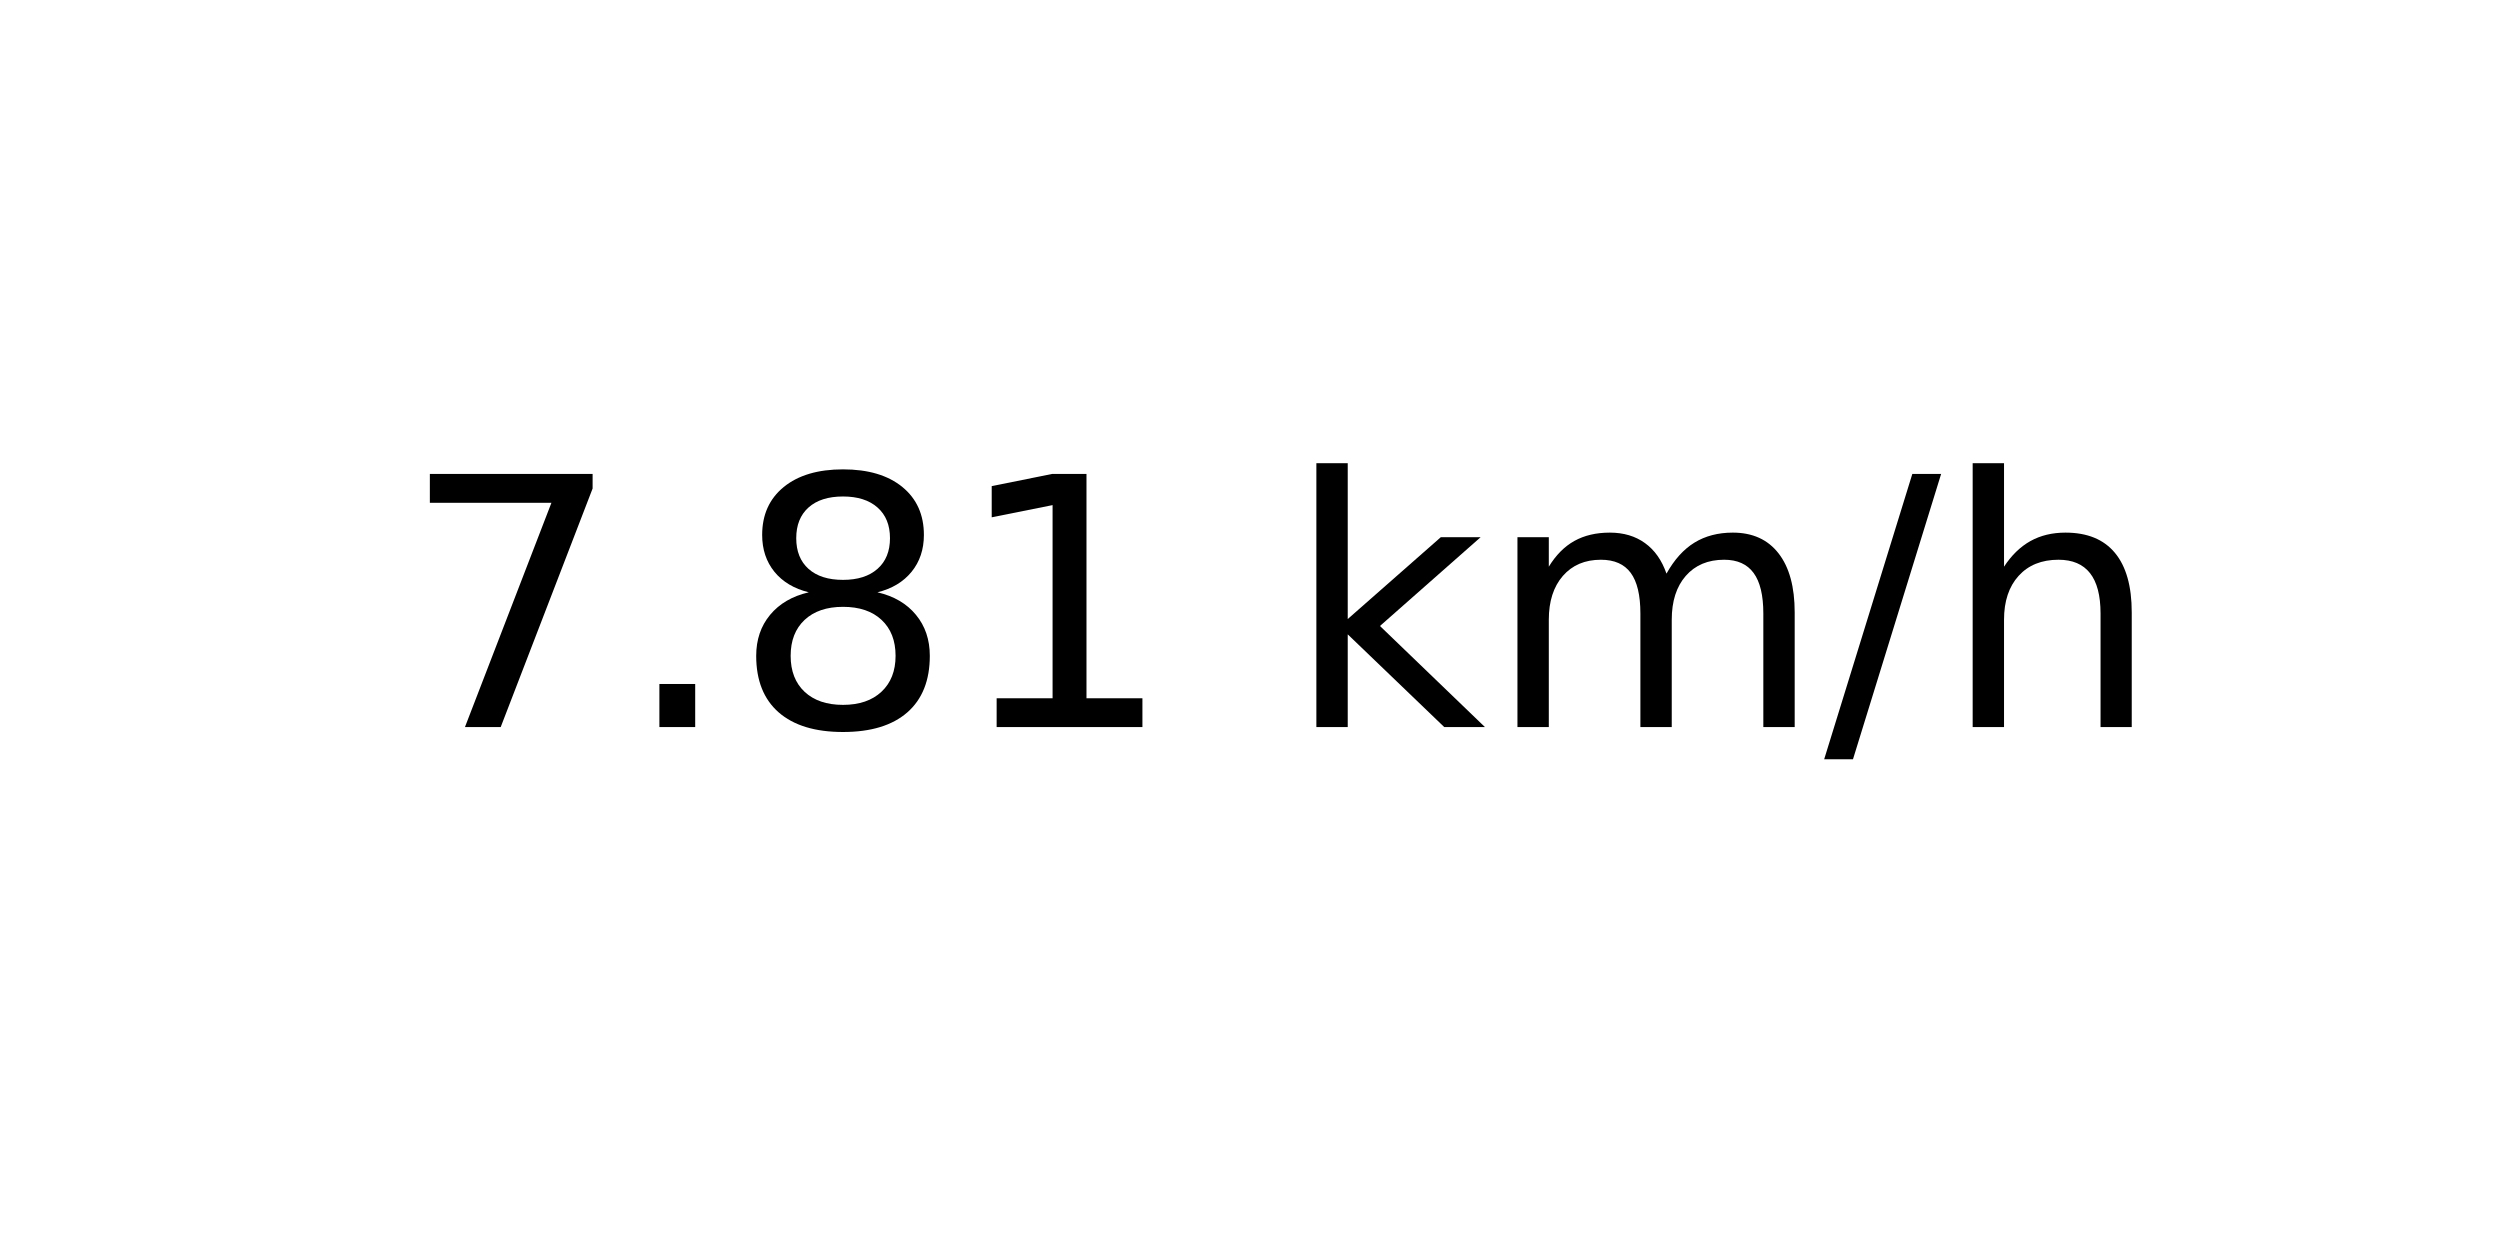
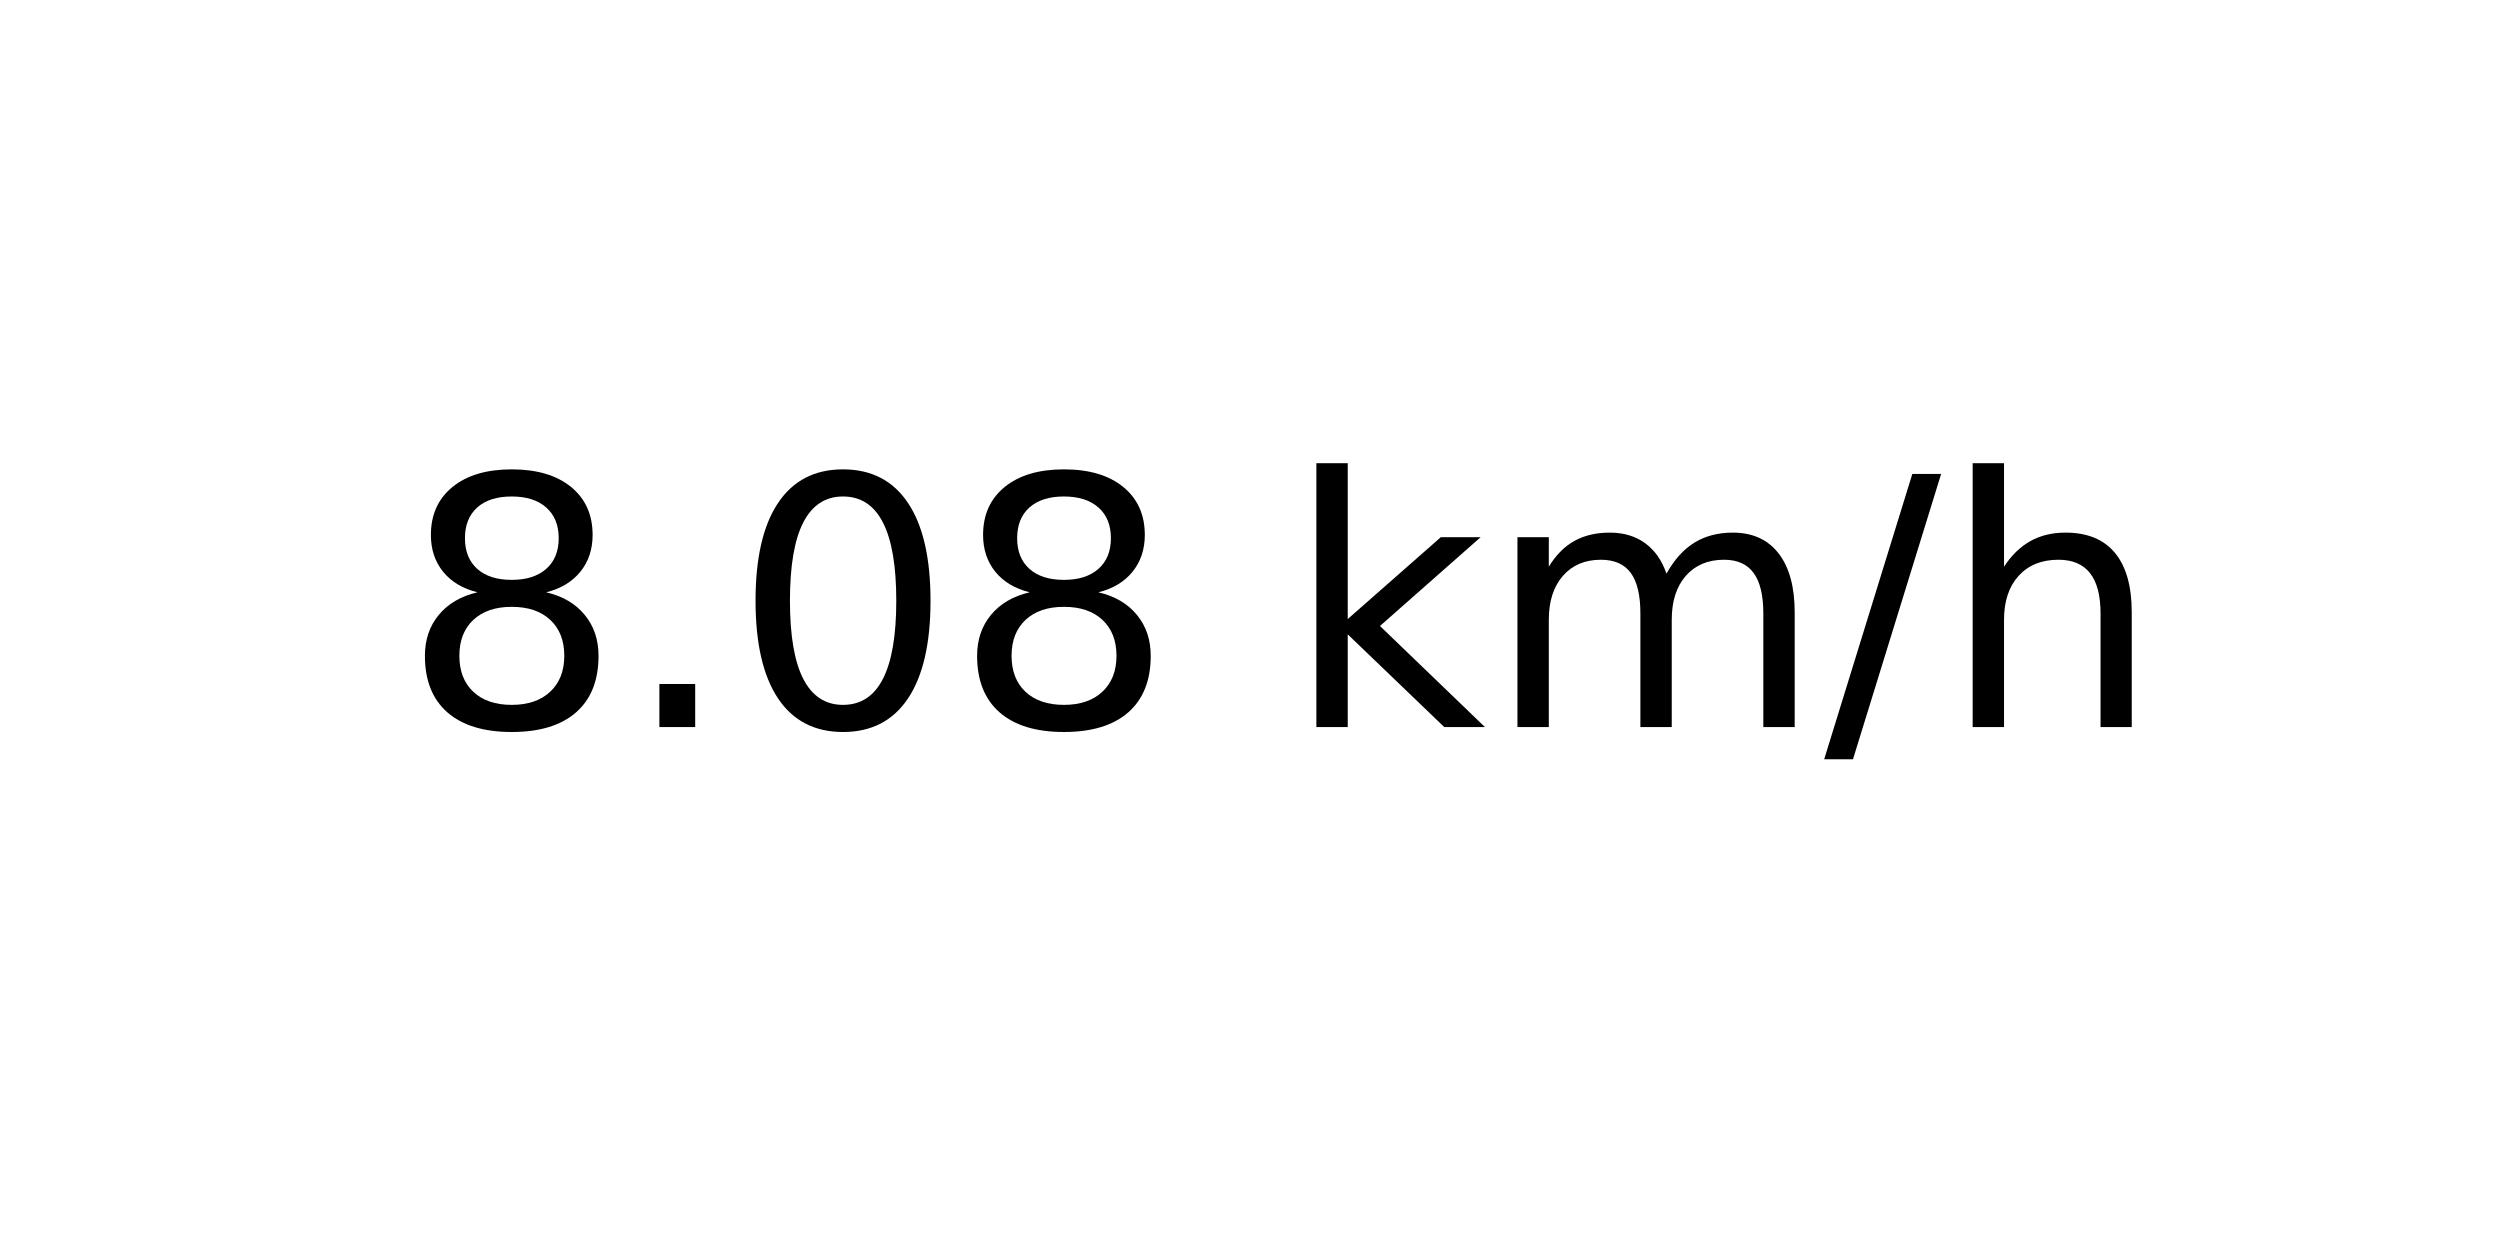
<svg xmlns="http://www.w3.org/2000/svg" xmlns:xlink="http://www.w3.org/1999/xlink" width="72pt" height="36pt" viewBox="0 0 72 36" version="1.1">
  <defs>
    <style type="text/css">*{stroke-linejoin: round; stroke-linecap: butt}</style>
  </defs>
  <g id="figure_1">
    <g id="axes_1">
      <g id="text_1">
        <g transform="translate(11.55937 20.93937) scale(0.1 -0.1)">
          <defs>
-             <path id="DejaVuSans-37" d="M 525 4666  L 3525 4666  L 3525 4397  L 1831 0  L 1172 0  L 2766 4134  L 525 4134  L 525 4666  z " transform="scale(0.015625)" />
+             <path id="DejaVuSans-38" d="M 2034 2216  Q 1584 2216 1326 1975  Q 1069 1734 1069 1313  Q 1069 891 1326 650  Q 1584 409 2034 409  Q 2484 409 2743 651  Q 3003 894 3003 1313  Q 3003 1734 2745 1975  Q 2488 2216 2034 2216  z M 1403 2484  Q 997 2584 770 2862  Q 544 3141 544 3541  Q 544 4100 942 4425  Q 1341 4750 2034 4750  Q 2731 4750 3128 4425  Q 3525 4100 3525 3541  Q 3525 3141 3298 2862  Q 3072 2584 2669 2484  Q 3125 2378 3379 2068  Q 3634 1759 3634 1313  Q 3634 634 3220 271  Q 2806 -91 2034 -91  Q 1263 -91 848 271  Q 434 634 434 1313  Q 434 1759 690 2068  Q 947 2378 1403 2484  z M 1172 3481  Q 1172 3119 1398 2916  Q 1625 2713 2034 2713  Q 2441 2713 2670 2916  Q 2900 3119 2900 3481  Q 2900 3844 2670 4047  Q 2441 4250 2034 4250  Q 1625 4250 1398 4047  Q 1172 3844 1172 3481  z " transform="scale(0.015625)" />
            <path id="DejaVuSans-2e" d="M 684 794  L 1344 794  L 1344 0  L 684 0  L 684 794  z " transform="scale(0.015625)" />
-             <path id="DejaVuSans-38" d="M 2034 2216  Q 1584 2216 1326 1975  Q 1069 1734 1069 1313  Q 1069 891 1326 650  Q 1584 409 2034 409  Q 2484 409 2743 651  Q 3003 894 3003 1313  Q 3003 1734 2745 1975  Q 2488 2216 2034 2216  z M 1403 2484  Q 997 2584 770 2862  Q 544 3141 544 3541  Q 544 4100 942 4425  Q 1341 4750 2034 4750  Q 2731 4750 3128 4425  Q 3525 4100 3525 3541  Q 3525 3141 3298 2862  Q 3072 2584 2669 2484  Q 3125 2378 3379 2068  Q 3634 1759 3634 1313  Q 3634 634 3220 271  Q 2806 -91 2034 -91  Q 1263 -91 848 271  Q 434 634 434 1313  Q 434 1759 690 2068  Q 947 2378 1403 2484  z M 1172 3481  Q 1172 3119 1398 2916  Q 1625 2713 2034 2713  Q 2441 2713 2670 2916  Q 2900 3119 2900 3481  Q 2900 3844 2670 4047  Q 2441 4250 2034 4250  Q 1625 4250 1398 4047  Q 1172 3844 1172 3481  z " transform="scale(0.015625)" />
-             <path id="DejaVuSans-31" d="M 794 531  L 1825 531  L 1825 4091  L 703 3866  L 703 4441  L 1819 4666  L 2450 4666  L 2450 531  L 3481 531  L 3481 0  L 794 0  L 794 531  z " transform="scale(0.015625)" />
+             <path id="DejaVuSans-30" d="M 2034 4250  Q 1547 4250 1301 3770  Q 1056 3291 1056 2328  Q 1056 1369 1301 889  Q 1547 409 2034 409  Q 2525 409 2770 889  Q 3016 1369 3016 2328  Q 3016 3291 2770 3770  Q 2525 4250 2034 4250  z M 2034 4750  Q 2819 4750 3233 4129  Q 3647 3509 3647 2328  Q 3647 1150 3233 529  Q 2819 -91 2034 -91  Q 1250 -91 836 529  Q 422 1150 422 2328  Q 422 3509 836 4129  Q 1250 4750 2034 4750  z " transform="scale(0.015625)" />
            <path id="DejaVuSans-20" transform="scale(0.015625)" />
            <path id="DejaVuSans-6b" d="M 581 4863  L 1159 4863  L 1159 1991  L 2875 3500  L 3609 3500  L 1753 1863  L 3688 0  L 2938 0  L 1159 1709  L 1159 0  L 581 0  L 581 4863  z " transform="scale(0.015625)" />
            <path id="DejaVuSans-6d" d="M 3328 2828  Q 3544 3216 3844 3400  Q 4144 3584 4550 3584  Q 5097 3584 5394 3201  Q 5691 2819 5691 2113  L 5691 0  L 5113 0  L 5113 2094  Q 5113 2597 4934 2840  Q 4756 3084 4391 3084  Q 3944 3084 3684 2787  Q 3425 2491 3425 1978  L 3425 0  L 2847 0  L 2847 2094  Q 2847 2600 2669 2842  Q 2491 3084 2119 3084  Q 1678 3084 1418 2786  Q 1159 2488 1159 1978  L 1159 0  L 581 0  L 581 3500  L 1159 3500  L 1159 2956  Q 1356 3278 1631 3431  Q 1906 3584 2284 3584  Q 2666 3584 2933 3390  Q 3200 3197 3328 2828  z " transform="scale(0.015625)" />
            <path id="DejaVuSans-2f" d="M 1625 4666  L 2156 4666  L 531 -594  L 0 -594  L 1625 4666  z " transform="scale(0.015625)" />
            <path id="DejaVuSans-68" d="M 3513 2113  L 3513 0  L 2938 0  L 2938 2094  Q 2938 2591 2744 2837  Q 2550 3084 2163 3084  Q 1697 3084 1428 2787  Q 1159 2491 1159 1978  L 1159 0  L 581 0  L 581 4863  L 1159 4863  L 1159 2956  Q 1366 3272 1645 3428  Q 1925 3584 2291 3584  Q 2894 3584 3203 3211  Q 3513 2838 3513 2113  z " transform="scale(0.015625)" />
          </defs>
-           <use xlink:href="#DejaVuSans-37" />
+           <use xlink:href="#DejaVuSans-38" />
          <use xlink:href="#DejaVuSans-2e" x="63.623" />
-           <use xlink:href="#DejaVuSans-38" x="95.41" />
-           <use xlink:href="#DejaVuSans-31" x="159.033" />
+           <use xlink:href="#DejaVuSans-30" x="95.41" />
+           <use xlink:href="#DejaVuSans-38" x="159.033" />
          <use xlink:href="#DejaVuSans-20" x="222.656" />
          <use xlink:href="#DejaVuSans-6b" x="254.443" />
          <use xlink:href="#DejaVuSans-6d" x="312.354" />
          <use xlink:href="#DejaVuSans-2f" x="409.766" />
          <use xlink:href="#DejaVuSans-68" x="443.457" />
        </g>
      </g>
    </g>
  </g>
</svg>
